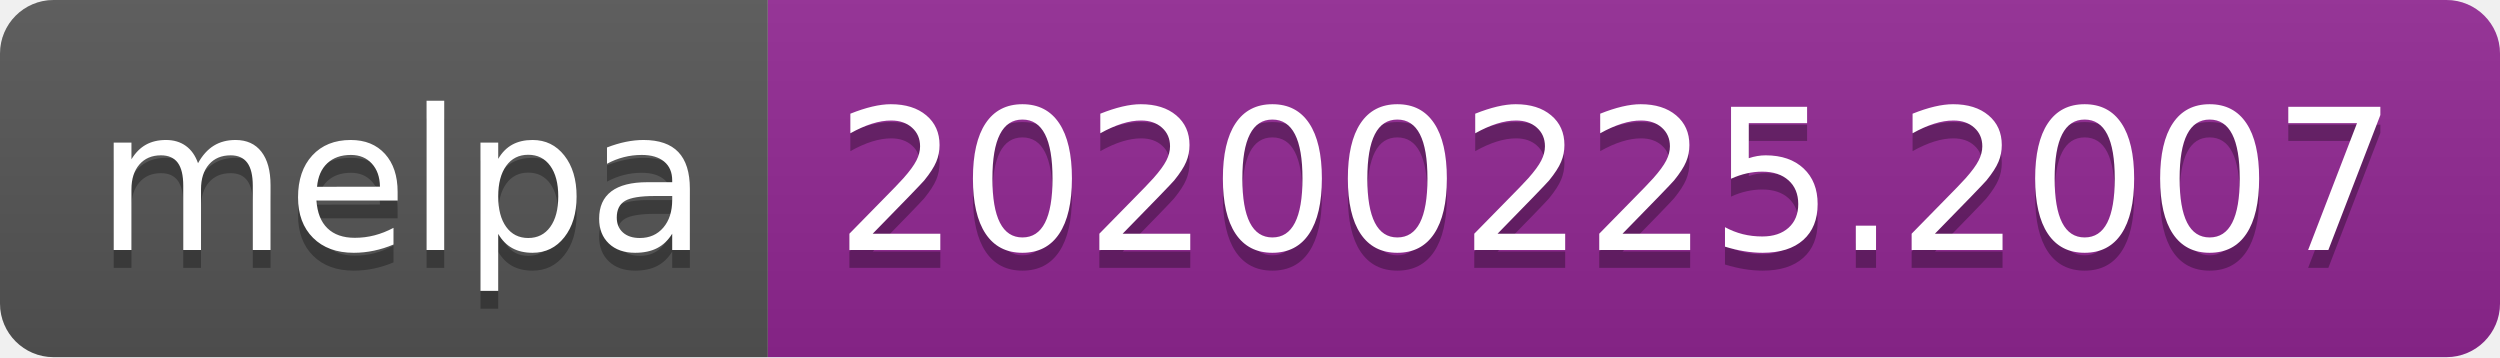
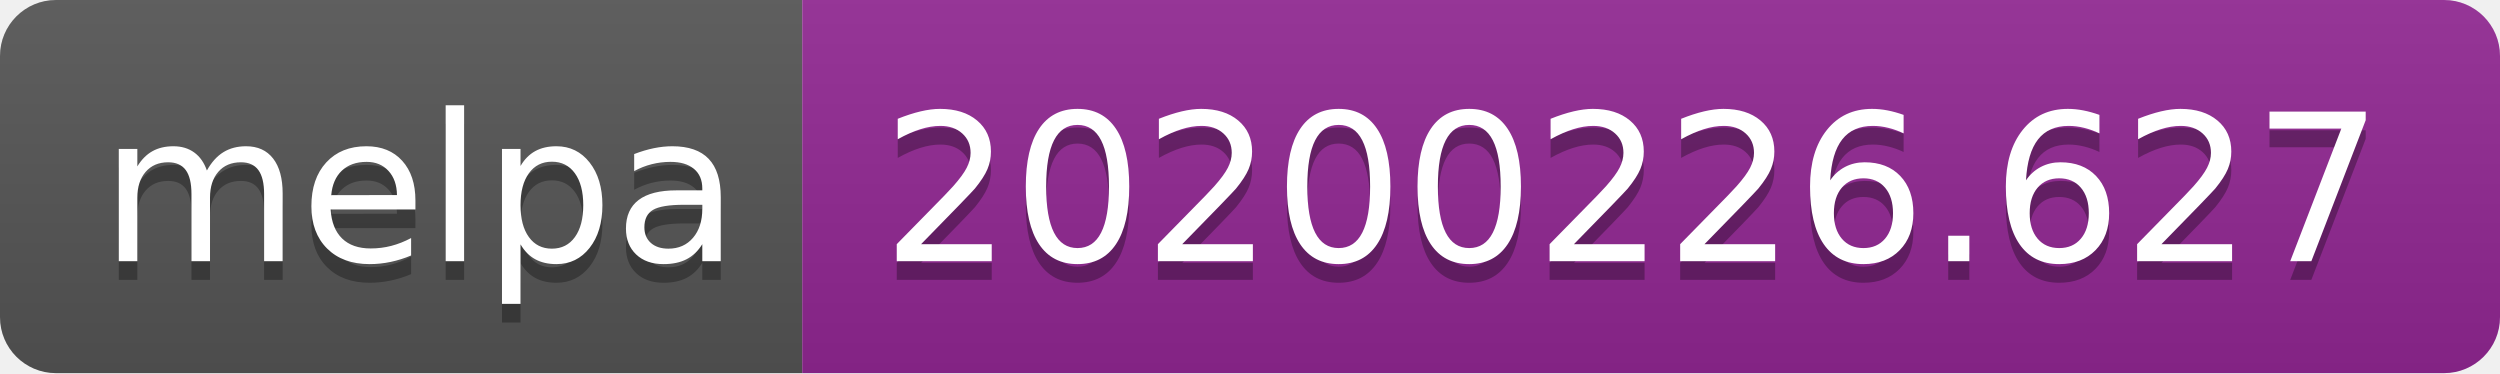
- <svg xmlns="http://www.w3.org/2000/svg" width="140" height="20">
+ <svg xmlns="http://www.w3.org/2000/svg" width="134" height="20">
  <linearGradient id="b" x2="0" y2="100%">
    <stop offset="0" stop-color="#bbb" stop-opacity=".1" />
    <stop offset="1" stop-opacity=".1" />
  </linearGradient>
  <clipPath id="a">
-     <rect width="140" height="20" rx="3" fill="#fff" />
+     <rect width="134" height="20" rx="3" fill="#fff" />
  </clipPath>
  <g clip-path="url(#a)">
    <path fill="#555" d="M0 0h43v20H0z" />
-     <path fill="#922793" d="M43 0h97v20H43z" />
-     <path fill="url(#b)" d="M0 0h140v20H0z" />
+     <path fill="#922793" d="M43 0h91v20H43z" />
+     <path fill="url(#b)" d="M0 0h134v20H0z" />
  </g>
  <g fill="#fff" text-anchor="middle" font-family="DejaVu Sans,Verdana,Geneva,sans-serif" font-size="110">
    <text x="225" y="150" fill="#010101" fill-opacity=".3" transform="scale(.1)" textLength="330">melpa</text>
    <text x="225" y="140" transform="scale(.1)" textLength="330">melpa</text>
-     <text x="905" y="150" fill="#010101" fill-opacity=".3" transform="scale(.1)" textLength="870">20200225.2007</text>
-     <text x="905" y="140" transform="scale(.1)" textLength="870">20200225.2007</text>
+     <text x="875" y="150" fill="#010101" fill-opacity=".3" transform="scale(.1)" textLength="810">20200226.627</text>
+     <text x="875" y="140" transform="scale(.1)" textLength="810">20200226.627</text>
  </g>
</svg>
